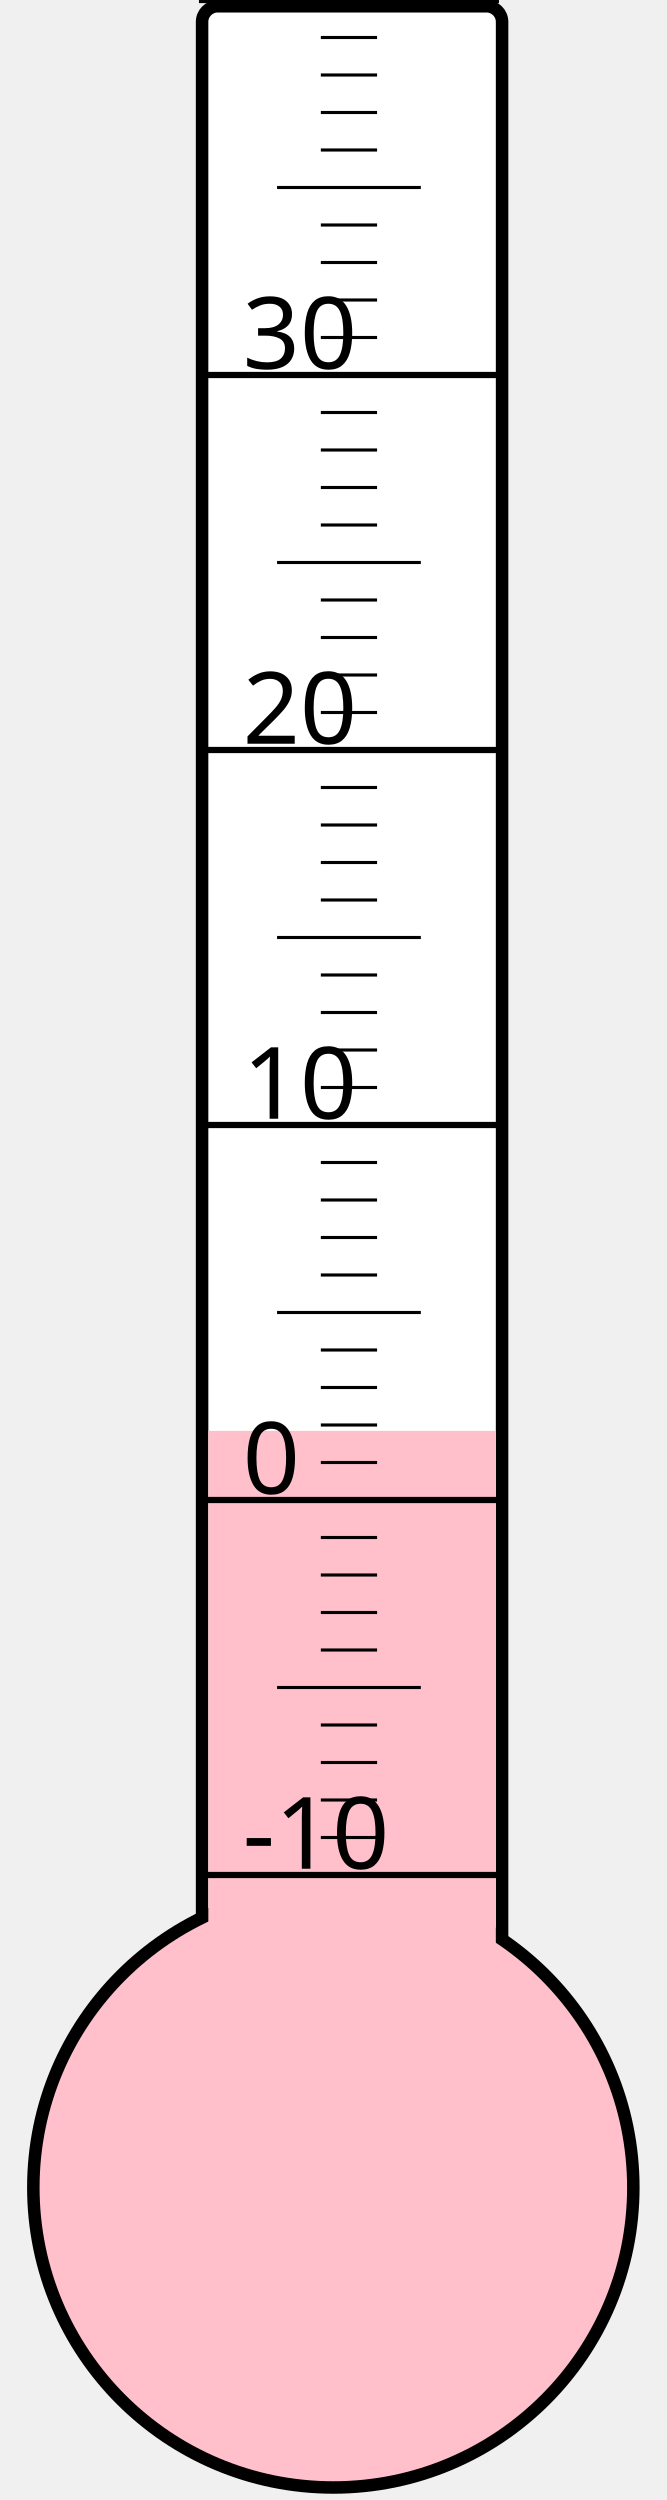
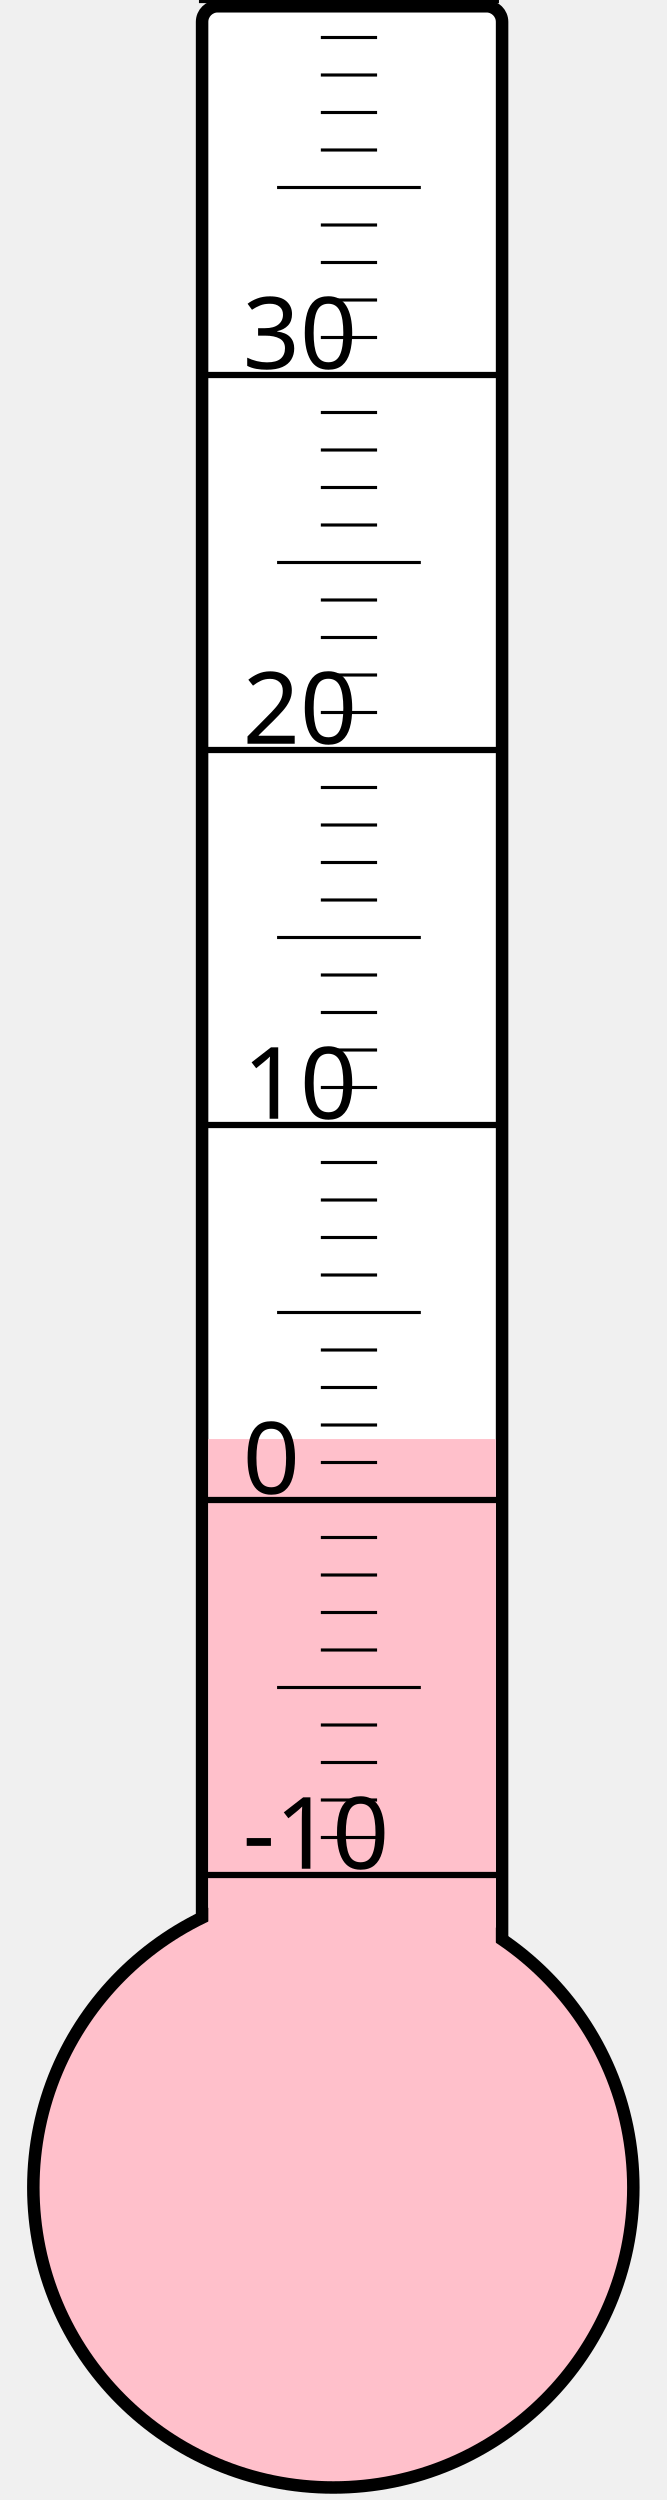
<svg xmlns="http://www.w3.org/2000/svg" width="40px" height="150px" viewBox="0 0 200 800">
  <rect width="200" height="800" x="0" y="0" style="fill: #ffffeb; fill-opacity: 0;" />
  <rect width="96" height="680" x="58" y="2" rx="5" ry="5" style="fill: white; fill-opacity: 1; stroke: black; stroke-width: 4;" />
  <circle cx="100" cy="700" r="96" style="fill: pink; stroke: black; stroke-width: 4;" />
-   <rect width="92" height="242.125" x="60" y="457.875" style="fill: pink; fill-opacity: 1; stroke-width: 0;" />
+   <rect width="92" height="239.5" x="60" y="460.5" style="fill: pink; fill-opacity: 1; stroke-width: 0;" />
  <text x="71" y="598" style="font-family: sans-serif; font-size: 24pt;">-10</text>
  <text x="71" y="478" style="font-family: sans-serif; font-size: 24pt;">0</text>
  <text x="71" y="358" style="font-family: sans-serif; font-size: 24pt;">10</text>
  <text x="71" y="238" style="font-family: sans-serif; font-size: 24pt;">20</text>
  <text x="71" y="118" style="font-family: sans-serif; font-size: 24pt;">30</text>
  <g style="stroke: black;">
    <line x1="57" y1="600" x2="153" y2="600" style="stroke-width: 2;" />
    <line x1="96" y1="588" x2="114" y2="588" style="stroke-width: 1;" />
    <line x1="96" y1="576" x2="114" y2="576" style="stroke-width: 1;" />
    <line x1="96" y1="564" x2="114" y2="564" style="stroke-width: 1;" />
    <line x1="96" y1="552" x2="114" y2="552" style="stroke-width: 1;" />
    <line x1="82" y1="540" x2="128" y2="540" style="stroke-width: 1;" />
    <line x1="96" y1="528" x2="114" y2="528" style="stroke-width: 1;" />
    <line x1="96" y1="516" x2="114" y2="516" style="stroke-width: 1;" />
    <line x1="96" y1="504" x2="114" y2="504" style="stroke-width: 1;" />
    <line x1="96" y1="492" x2="114" y2="492" style="stroke-width: 1;" />
    <line x1="57" y1="480" x2="153" y2="480" style="stroke-width: 2;" />
    <line x1="96" y1="468" x2="114" y2="468" style="stroke-width: 1;" />
    <line x1="96" y1="456" x2="114" y2="456" style="stroke-width: 1;" />
    <line x1="96" y1="444" x2="114" y2="444" style="stroke-width: 1;" />
    <line x1="96" y1="432" x2="114" y2="432" style="stroke-width: 1;" />
    <line x1="82" y1="420" x2="128" y2="420" style="stroke-width: 1;" />
    <line x1="96" y1="408" x2="114" y2="408" style="stroke-width: 1;" />
    <line x1="96" y1="396" x2="114" y2="396" style="stroke-width: 1;" />
    <line x1="96" y1="384" x2="114" y2="384" style="stroke-width: 1;" />
    <line x1="96" y1="372" x2="114" y2="372" style="stroke-width: 1;" />
    <line x1="57" y1="360" x2="153" y2="360" style="stroke-width: 2;" />
    <line x1="96" y1="348" x2="114" y2="348" style="stroke-width: 1;" />
    <line x1="96" y1="336" x2="114" y2="336" style="stroke-width: 1;" />
    <line x1="96" y1="324" x2="114" y2="324" style="stroke-width: 1;" />
    <line x1="96" y1="312" x2="114" y2="312" style="stroke-width: 1;" />
    <line x1="82" y1="300" x2="128" y2="300" style="stroke-width: 1;" />
    <line x1="96" y1="288" x2="114" y2="288" style="stroke-width: 1;" />
    <line x1="96" y1="276" x2="114" y2="276" style="stroke-width: 1;" />
    <line x1="96" y1="264" x2="114" y2="264" style="stroke-width: 1;" />
    <line x1="96" y1="252" x2="114" y2="252" style="stroke-width: 1;" />
    <line x1="57" y1="240" x2="153" y2="240" style="stroke-width: 2;" />
    <line x1="96" y1="228" x2="114" y2="228" style="stroke-width: 1;" />
    <line x1="96" y1="216" x2="114" y2="216" style="stroke-width: 1;" />
    <line x1="96" y1="204" x2="114" y2="204" style="stroke-width: 1;" />
    <line x1="96" y1="192" x2="114" y2="192" style="stroke-width: 1;" />
    <line x1="82" y1="180" x2="128" y2="180" style="stroke-width: 1;" />
    <line x1="96" y1="168" x2="114" y2="168" style="stroke-width: 1;" />
    <line x1="96" y1="156" x2="114" y2="156" style="stroke-width: 1;" />
    <line x1="96" y1="144" x2="114" y2="144" style="stroke-width: 1;" />
    <line x1="96" y1="132" x2="114" y2="132" style="stroke-width: 1;" />
    <line x1="57" y1="120" x2="153" y2="120" style="stroke-width: 2;" />
    <line x1="96" y1="108" x2="114" y2="108" style="stroke-width: 1;" />
    <line x1="96" y1="96" x2="114" y2="96" style="stroke-width: 1;" />
    <line x1="96" y1="84" x2="114" y2="84" style="stroke-width: 1;" />
    <line x1="96" y1="72" x2="114" y2="72" style="stroke-width: 1;" />
    <line x1="82" y1="60" x2="128" y2="60" style="stroke-width: 1;" />
    <line x1="96" y1="48" x2="114" y2="48" style="stroke-width: 1;" />
    <line x1="96" y1="36" x2="114" y2="36" style="stroke-width: 1;" />
    <line x1="96" y1="24" x2="114" y2="24" style="stroke-width: 1;" />
    <line x1="96" y1="12" x2="114" y2="12" style="stroke-width: 1;" />
    <line x1="57" y1="0" x2="153" y2="0" style="stroke-width: 2;" />
  </g>
</svg>
